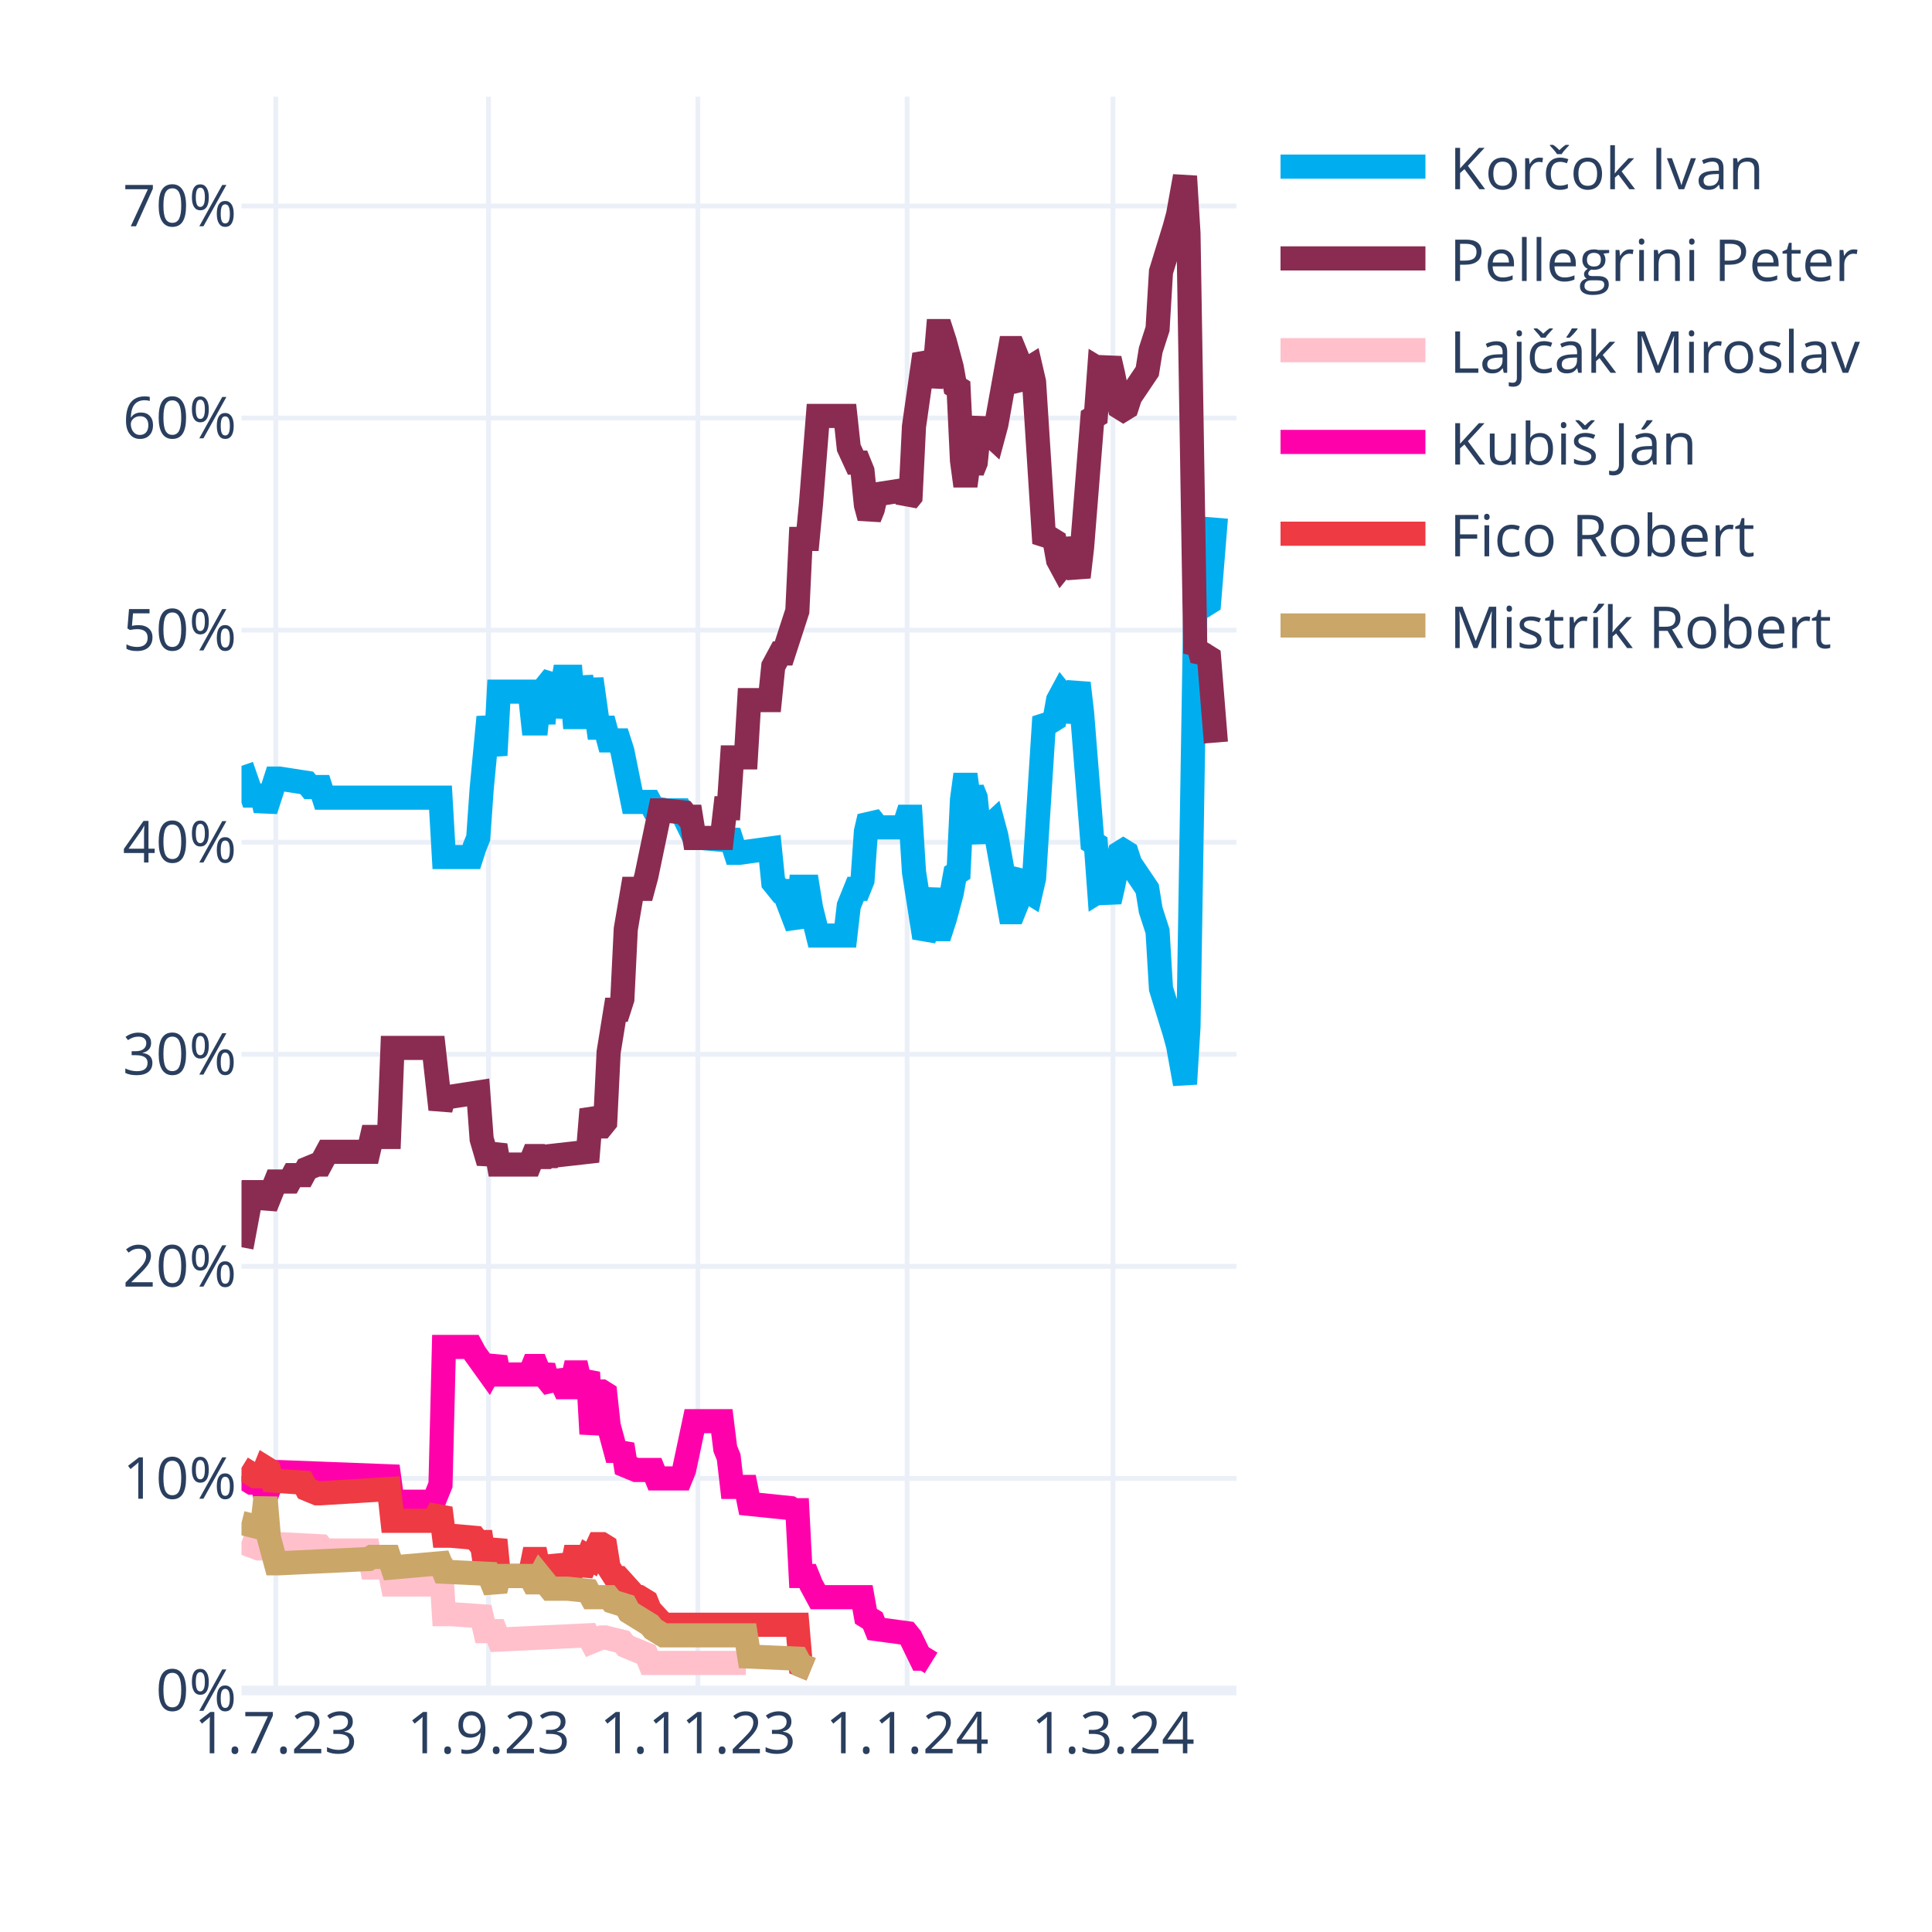
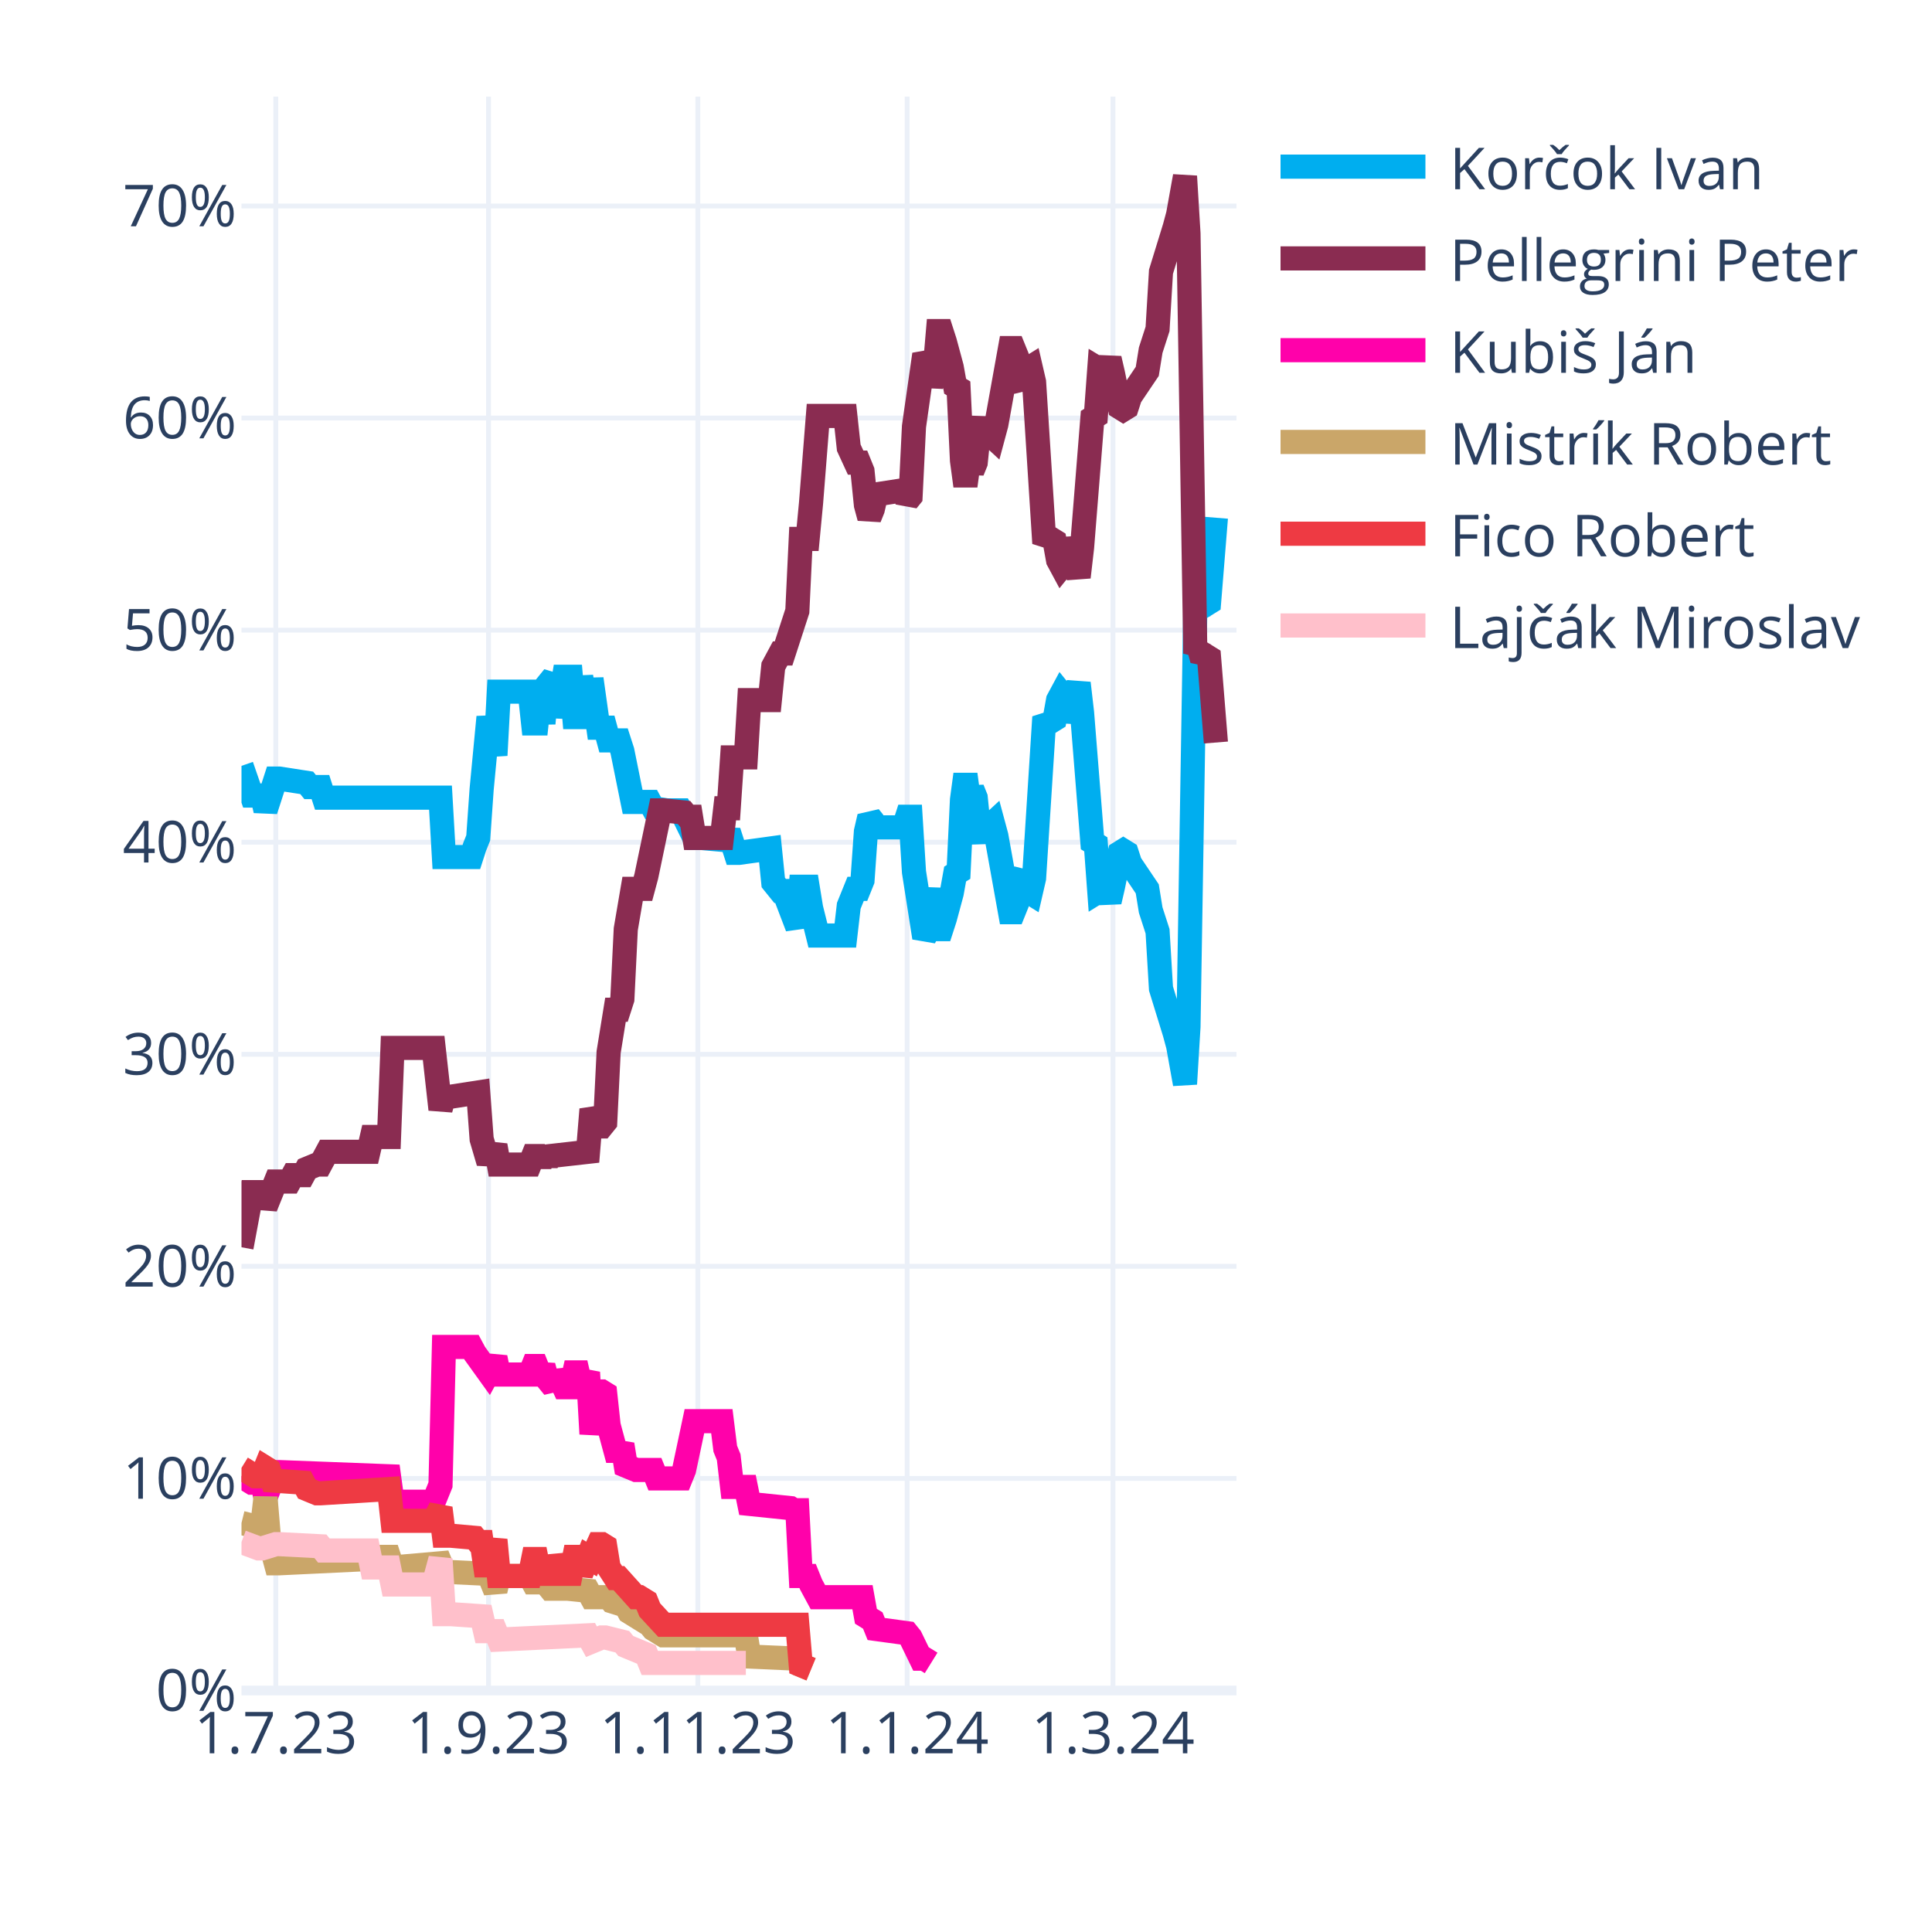
<svg xmlns="http://www.w3.org/2000/svg" class="main-svg" width="400" height="400" style="" viewBox="0 0 400 400">
  <rect x="0" y="0" width="400" height="400" style="fill: rgb(255, 255, 255); fill-opacity: 1;" />
-   <defs id="defs-9075f9">
+   <defs id="defs-266f66">
    <g class="clips">
-       <clipPath id="clip9075f9xyplot" class="plotclip">
+       <clipPath id="clip266f66xyplot" class="plotclip">
        <rect width="206" height="330" />
      </clipPath>
-       <clipPath class="axesclip" id="clip9075f9x">
+       <clipPath class="axesclip" id="clip266f66x">
        <rect x="50" y="0" width="206" height="400" />
      </clipPath>
-       <clipPath class="axesclip" id="clip9075f9y">
+       <clipPath class="axesclip" id="clip266f66y">
        <rect x="0" y="20" width="400" height="330" />
      </clipPath>
-       <clipPath class="axesclip" id="clip9075f9xy">
+       <clipPath class="axesclip" id="clip266f66xy">
        <rect x="50" y="20" width="206" height="330" />
      </clipPath>
    </g>
    <g class="gradients" />
    <g class="patterns" />
  </defs>
  <g class="bglayer" />
  <g class="layer-below">
    <g class="imagelayer" />
    <g class="shapelayer" />
  </g>
  <g class="cartesianlayer">
    <g class="subplot xy">
      <g class="layer-subplot">
        <g class="shapelayer" />
        <g class="imagelayer" />
      </g>
      <g class="minor-gridlayer">
        <g class="x" />
        <g class="y" />
      </g>
      <g class="gridlayer">
        <g class="x">
          <path class="xgrid crisp" transform="translate(57.1,0)" d="M0,20v330" style="stroke: rgb(235, 240, 248); stroke-opacity: 1; stroke-width: 1px;" />
          <path class="xgrid crisp" transform="translate(101.14,0)" d="M0,20v330" style="stroke: rgb(235, 240, 248); stroke-opacity: 1; stroke-width: 1px;" />
          <path class="xgrid crisp" transform="translate(144.48,0)" d="M0,20v330" style="stroke: rgb(235, 240, 248); stroke-opacity: 1; stroke-width: 1px;" />
          <path class="xgrid crisp" transform="translate(187.81,0)" d="M0,20v330" style="stroke: rgb(235, 240, 248); stroke-opacity: 1; stroke-width: 1px;" />
          <path class="xgrid crisp" transform="translate(230.43,0)" d="M0,20v330" style="stroke: rgb(235, 240, 248); stroke-opacity: 1; stroke-width: 1px;" />
        </g>
        <g class="y">
          <path class="ygrid crisp" transform="translate(0,306.09)" d="M50,0h206" style="stroke: rgb(235, 240, 248); stroke-opacity: 1; stroke-width: 1px;" />
          <path class="ygrid crisp" transform="translate(0,262.18)" d="M50,0h206" style="stroke: rgb(235, 240, 248); stroke-opacity: 1; stroke-width: 1px;" />
          <path class="ygrid crisp" transform="translate(0,218.28)" d="M50,0h206" style="stroke: rgb(235, 240, 248); stroke-opacity: 1; stroke-width: 1px;" />
          <path class="ygrid crisp" transform="translate(0,174.37)" d="M50,0h206" style="stroke: rgb(235, 240, 248); stroke-opacity: 1; stroke-width: 1px;" />
          <path class="ygrid crisp" transform="translate(0,130.46)" d="M50,0h206" style="stroke: rgb(235, 240, 248); stroke-opacity: 1; stroke-width: 1px;" />
          <path class="ygrid crisp" transform="translate(0,86.55)" d="M50,0h206" style="stroke: rgb(235, 240, 248); stroke-opacity: 1; stroke-width: 1px;" />
          <path class="ygrid crisp" transform="translate(0,42.65)" d="M50,0h206" style="stroke: rgb(235, 240, 248); stroke-opacity: 1; stroke-width: 1px;" />
        </g>
      </g>
      <g class="zerolinelayer">
        <path class="yzl zl crisp" transform="translate(0,350)" d="M50,0h206" style="stroke: rgb(235, 240, 248); stroke-opacity: 1; stroke-width: 2px;" />
      </g>
      <g class="layer-between">
        <g class="shapelayer" />
        <g class="imagelayer" />
      </g>
      <path class="xlines-below" />
      <path class="ylines-below" />
      <g class="overlines-below" />
      <g class="xaxislayer-below" />
      <g class="yaxislayer-below" />
      <g class="overaxes-below" />
      <g class="overplot">
-         <g class="xy" transform="translate(50,20)" clip-path="url(#clip9075f9xyplot)">
+         <g class="xy" transform="translate(50,20)" clip-path="url(#clip266f66xyplot)">
          <g class="scatterlayer mlayer">
-             <g class="trace scatter trace3e891e" style="stroke-miterlimit: 2; opacity: 1;">
+             <g class="trace scatter tracef1c27b" style="stroke-miterlimit: 2; opacity: 1;">
              <g class="fills" />
              <g class="errorbars" />
              <g class="lines">
                <path class="js-line" d="M0,138.56L2.13,144.71L2.84,144.71L4.26,144.71L4.97,147.78L7.1,141.2L7.81,141.2L13.5,142.08L14.21,142.95L16.34,142.95L17.05,145.15L41.2,145.15L41.91,157.44L47.59,157.44L48.3,155.25L49.01,153.49L49.72,143.39L51.14,128.46L51.86,132.42L52.57,136.37L53.28,123.2L59.67,123.2L60.38,129.78L61.09,129.78L61.8,123.2L62.51,129.78L63.22,121.88L64.64,120.12L65.35,128.46L66.77,120.12L67.48,120.12L68.19,120.12L68.9,128.46L69.61,128.46L70.32,120.12L71.74,128.46L72.46,120.56L73.88,130.66L74.59,130.66L75.3,130.66L76.01,133.29L78.14,133.29L78.85,135.49L80.98,146.03L81.69,146.03L84.53,146.03L85.24,147.34L88.08,147.78L88.79,147.78L90.92,147.78L91.63,149.1L93.77,153.49L95.19,153.49L100.16,153.93L100.87,152.17L102.29,156.57L103,156.57L109.39,155.69L110.1,162.71L111.52,164.47L112.23,164.47L115.08,171.93L115.79,163.59L117.21,163.59L117.92,167.98L119.34,173.69L120.05,173.69L125.02,173.69L125.73,167.54L127.15,164.03L127.86,164.03L128.57,162.27L129.28,152.17L129.99,149.1L130.7,149.98L131.41,151.3L137.1,151.3L137.81,149.1L138.52,149.1L139.23,160.52L141.36,174.13L142.07,172.81L143.49,164.03L144.2,172.37L144.91,172.37L145.62,170.18L147.04,164.91L147.75,160.96L148.46,160.52L149.17,145.59L149.88,140.32L150.59,145.59L151.3,143.39L152.01,145.15L152.72,152.17L153.43,153.93L154.14,151.74L155.57,150.42L156.28,153.05L159.12,168.86L159.83,168.86L160.54,167.1L161.25,161.83L161.96,160.96L162.67,164.47L163.38,164.91L164.09,161.83L166.22,128.46L166.93,129.34L167.64,129.34L168.35,128.9L169.06,124.95L169.77,123.63L170.48,124.51L171.19,129.34L173.32,121.44L174.03,127.59L176.17,154.37L176.88,154.81L177.59,164.47L178.3,164.03L179.01,164.47L179.72,166.66L180.43,163.59L181.85,156.57L182.56,156.13L183.27,156.57L183.98,158.76L187.53,164.03L188.24,168.42L189.66,172.81L190.37,184.67L193.21,193.89L193.92,196.52L195.34,204.42L196.06,192.57L197.48,105.63L198.19,106.95L198.9,104.32L199.61,105.19L200.32,104.75L201.74,87.19" style="vector-effect: none; fill: none; stroke: rgb(0, 174, 239); stroke-opacity: 1; stroke-width: 5px; opacity: 1;" />
              </g>
              <g class="points" />
              <g class="text" />
            </g>
-             <g class="trace scatter trace0c2b91" style="stroke-miterlimit: 2; opacity: 1;">
+             <g class="trace scatter tracea94129" style="stroke-miterlimit: 2; opacity: 1;">
              <g class="fills" />
              <g class="errorbars" />
              <g class="lines">
                <path class="js-line" d="M0,238.23L2.13,226.82L2.84,226.82L4.26,226.82L4.97,229.89L7.1,224.62L7.81,224.62L9.94,224.62L10.66,223.3L12.79,223.3L13.5,221.99L15.63,221.11L16.34,221.11L17.76,218.47L18.47,218.47L26.28,218.47L26.99,215.4L30.54,215.4L31.26,196.96L39.78,196.96L41.2,209.69L41.91,207.06L43.33,207.06L49.01,206.18L49.72,215.84L51.14,220.67L51.86,218.91L52.57,217.16L53.28,221.11L59.67,221.11L60.38,219.35L61.09,219.35L61.8,221.11L62.51,219.35L63.22,220.67L63.93,219.35L71.74,218.47L72.46,209.69L73.88,213.21L74.59,213.21L75.3,212.33L76.01,197.84L77.43,189.06L78.14,189.06L78.85,186.86L79.56,172.37L80.98,164.03L81.69,164.03L83.11,164.03L83.82,161.39L86.66,147.78L87.37,147.78L91.63,148.22L92.34,149.1L93.06,149.1L93.77,153.49L99.45,153.49L100.16,147.34L100.87,147.34L101.58,136.81L104.42,136.81L105.13,124.95L109.39,124.95L110.1,117.93L111.52,115.29L112.23,115.29L115.08,106.51L115.79,91.58L117.21,91.58L117.92,84.12L119.34,66.12L120.05,66.12L125.02,66.12L125.73,72.7L127.15,75.78L127.86,75.78L128.57,77.53L129.28,84.56L129.99,87.19L130.7,85.43L131.41,82.36L137.1,81.48L137.81,83.68L138.52,82.8L139.23,68.31L141.36,53.38L142.07,54.7L142.78,59.97L143.49,56.89L144.2,48.55L144.91,48.55L145.62,50.75L147.04,56.02L147.75,59.97L148.46,60.41L149.17,75.34L149.88,80.61L150.59,75.34L151.3,77.53L152.01,75.78L152.72,68.75L153.43,66.99L154.14,69.19L155.57,70.51L156.28,67.87L159.12,52.07L159.83,52.07L160.54,53.82L161.25,59.09L161.96,59.97L162.67,56.46L163.38,56.02L164.09,59.09L166.22,92.46L166.93,91.58L167.64,91.58L168.35,92.02L169.06,95.97L169.77,97.29L170.48,96.41L171.19,91.58L173.32,99.49L174.03,93.34L176.17,66.55L176.88,66.12L177.59,56.46L178.3,56.89L179.01,56.46L179.72,54.26L180.43,57.33L181.85,64.36L182.56,64.8L183.27,64.36L183.98,62.16L187.53,56.89L188.24,52.5L189.66,48.11L190.37,36.26L193.21,27.04L193.92,24.4L195.34,16.5L196.06,28.36L197.48,115.29L198.19,113.97L198.9,116.61L199.61,115.73L200.32,116.17L201.74,133.73" style="vector-effect: none; fill: none; stroke: rgb(138, 44, 81); stroke-opacity: 1; stroke-width: 5px; opacity: 1;" />
              </g>
              <g class="points" />
              <g class="text" />
            </g>
-             <g class="trace scatter trace14d319" style="stroke-miterlimit: 2; opacity: 1;">
+             <g class="trace scatter traceef5700" style="stroke-miterlimit: 2; opacity: 1;">
+               <g class="fills" />
+               <g class="errorbars" />
+               <g class="lines">
+                 <path class="js-line" d="M0,285.65L2.13,286.97L2.84,286.97L4.26,286.97L4.97,290.04L7.1,284.78L7.81,284.78L30.54,285.65L31.26,290.92L39.78,290.92L41.2,287.41L41.91,258.87L43.33,258.87L47.59,258.87L48.3,260.19L51.14,264.14L51.86,262.82L52.57,261.07L53.28,264.58L59.67,264.58L60.38,262.82L61.09,262.82L61.8,264.58L62.51,262.82L63.22,265.46L64.64,267.21L65.35,264.14L66.77,267.21L67.48,267.21L68.19,267.21L68.9,264.14L69.61,264.14L70.32,267.21L71.74,264.14L72.46,276.87L73.88,268.09L74.59,268.09L75.3,268.53L76.01,275.12L77.43,280.38L78.14,280.38L78.85,279.07L79.56,283.46L81.69,284.34L82.4,284.34L85.24,284.34L85.95,286.09L90.92,286.09L91.63,284.34L93.77,274.24L95.19,274.24L99.45,274.24L100.16,279.95L100.87,281.7L101.58,287.85L104.42,287.85L105.13,291.36L113.66,292.24L114.37,292.68L115.08,292.68L115.79,306.29L117.21,306.29L117.92,308.05L119.34,310.68L120.05,310.68L128.57,310.68L129.28,314.63L130.7,315.51L131.41,317.27L137.81,318.14L138.52,319.02L140.65,323.41L141.36,323.41L142.78,324.29" style="vector-effect: none; fill: none; stroke: rgb(255, 1, 170); stroke-opacity: 1; stroke-width: 5px; opacity: 1;" />
+               </g>
+               <g class="points" />
+               <g class="text" />
+             </g>
+             <g class="trace scatter trace7fad77" style="stroke-miterlimit: 2; opacity: 1;">
+               <g class="fills" />
+               <g class="errorbars" />
+               <g class="lines">
+                 <path class="js-line" d="M0,295.31L3.55,296.19L4.26,296.19L4.97,290.04L5.68,298.39L7.1,303.66L7.81,303.66L26.28,302.78L26.99,302.34L30.54,302.34L31.26,304.53L41.2,303.66L41.91,305.41L51.14,305.85L51.86,307.61L52.57,309.36L53.28,306.29L59.67,306.29L60.38,307.61L61.09,307.61L61.8,306.29L63.93,308.92L64.64,308.92L66.77,308.92L67.48,308.92L71.74,309.36L72.46,310.68L76.01,310.68L76.72,311.56L79.56,312.44L80.27,313.75L84.53,316.39L85.24,317.27L87.37,318.58L88.08,318.58L104.42,318.58L105.13,322.97L115.08,323.41L115.79,324.73L117.92,325.61" style="vector-effect: none; fill: none; stroke: rgb(202, 166, 105); stroke-opacity: 1; stroke-width: 5px; opacity: 1;" />
+               </g>
+               <g class="points" />
+               <g class="text" />
+             </g>
+             <g class="trace scatter trace44d6df" style="stroke-miterlimit: 2; opacity: 1;">
+               <g class="fills" />
+               <g class="errorbars" />
+               <g class="lines">
+                 <path class="js-line" d="M0,283.9L2.84,285.65L3.55,285.65L4.26,285.65L4.97,283.9L5.68,284.34L6.39,286.53L12.79,286.97L13.5,288.29L15.63,289.17L16.34,289.17L30.54,288.29L31.26,294.87L39.78,294.87L41.2,292.24L41.91,297.95L43.33,297.95L48.3,298.39L49.01,299.26L49.72,299.26L50.43,304.09L51.14,304.09L51.86,301.46L52.57,298.83L53.28,306.29L59.67,306.29L60.38,302.78L61.09,302.78L61.8,306.29L62.51,302.78L63.22,305.85L64.64,305.85L65.35,302.34L66.77,305.85L67.48,305.85L68.19,305.85L68.9,302.34L69.61,302.34L70.32,305.85L71.74,302.34L72.46,302.78L73.88,299.7L74.59,299.7L75.3,300.14L76.01,304.53L77.43,306.73L78.14,306.73L81.69,310.68L82.4,310.68L83.82,311.56L84.53,313.32L87.37,316.39L88.08,316.39L115.08,316.39L115.79,324.73L117.92,325.61" style="vector-effect: none; fill: none; stroke: rgb(238, 58, 67); stroke-opacity: 1; stroke-width: 5px; opacity: 1;" />
+               </g>
+               <g class="points" />
+               <g class="text" />
+             </g>
+             <g class="trace scatter trace378408" style="stroke-miterlimit: 2; opacity: 1;">
              <g class="fills" />
              <g class="errorbars" />
              <g class="lines">
                <path class="js-line" d="M0,299.26L3.55,300.58L4.26,300.58L7.1,299.7L7.81,299.7L16.34,300.14L17.05,301.02L26.28,301.02L26.99,304.53L30.54,304.53L31.26,308.05L39.78,308.05L41.2,302.78L41.91,314.19L43.33,314.19L49.72,314.63L50.43,317.71L52.57,317.71L53.28,319.46L71.74,318.58L72.46,319.9L74.59,319.02L75.3,319.02L78.85,319.9L79.56,320.78L83.82,322.54L84.53,324.29L104.42,324.29" style="vector-effect: none; fill: none; stroke: rgb(255, 192, 203); stroke-opacity: 1; stroke-width: 5px; opacity: 1;" />
-               </g>
-               <g class="points" />
-               <g class="text" />
-             </g>
-             <g class="trace scatter tracece7a1b" style="stroke-miterlimit: 2; opacity: 1;">
-               <g class="fills" />
-               <g class="errorbars" />
-               <g class="lines">
-                 <path class="js-line" d="M0,285.65L2.13,286.97L2.84,286.97L4.26,286.97L4.97,290.04L7.1,284.78L7.81,284.78L30.54,285.65L31.26,290.92L39.78,290.92L41.2,287.41L41.91,258.87L43.33,258.87L47.59,258.87L48.3,260.19L51.14,264.14L51.86,262.82L52.57,261.07L53.28,264.58L59.67,264.58L60.38,262.82L61.09,262.82L61.8,264.58L62.51,262.82L63.22,265.46L64.64,267.21L65.35,264.14L66.77,267.21L67.48,267.21L68.19,267.21L68.9,264.14L69.61,264.14L70.32,267.21L71.74,264.14L72.46,276.87L73.88,268.09L74.59,268.09L75.3,268.53L76.01,275.12L77.43,280.38L78.14,280.38L78.85,279.07L79.56,283.46L81.69,284.34L82.4,284.34L85.24,284.34L85.95,286.09L90.92,286.09L91.63,284.34L93.77,274.24L95.19,274.24L99.45,274.24L100.16,279.95L100.87,281.7L101.58,287.85L104.42,287.85L105.13,291.36L113.66,292.24L114.37,292.68L115.08,292.68L115.79,306.29L117.21,306.29L117.92,308.05L119.34,310.68L120.05,310.68L128.57,310.68L129.28,314.63L130.7,315.51L131.41,317.27L137.81,318.14L138.52,319.02L140.65,323.41L141.36,323.41L142.78,324.29" style="vector-effect: none; fill: none; stroke: rgb(255, 1, 170); stroke-opacity: 1; stroke-width: 5px; opacity: 1;" />
-               </g>
-               <g class="points" />
-               <g class="text" />
-             </g>
-             <g class="trace scatter trace08eb54" style="stroke-miterlimit: 2; opacity: 1;">
-               <g class="fills" />
-               <g class="errorbars" />
-               <g class="lines">
-                 <path class="js-line" d="M0,283.9L2.84,285.65L3.55,285.65L4.26,285.65L4.97,283.9L5.68,284.34L6.39,286.53L12.79,286.97L13.5,288.29L15.63,289.17L16.34,289.17L30.54,288.29L31.26,294.87L39.78,294.87L41.2,292.24L41.91,297.95L43.33,297.95L48.3,298.39L49.01,299.26L49.72,299.26L50.43,304.09L51.14,304.09L51.86,301.46L52.57,298.83L53.28,306.29L59.67,306.29L60.38,302.78L61.09,302.78L61.8,306.29L62.51,302.78L63.22,305.85L64.64,305.85L65.35,302.34L66.77,305.85L67.48,305.85L68.19,305.85L68.9,302.34L69.61,302.34L70.32,305.85L71.74,302.34L72.46,302.78L73.88,299.7L74.59,299.7L75.3,300.14L76.01,304.53L77.43,306.73L78.14,306.73L81.69,310.68L82.4,310.68L83.82,311.56L84.53,313.32L87.37,316.39L88.08,316.39L115.08,316.39L115.79,324.73L117.92,325.61" style="vector-effect: none; fill: none; stroke: rgb(238, 58, 67); stroke-opacity: 1; stroke-width: 5px; opacity: 1;" />
-               </g>
-               <g class="points" />
-               <g class="text" />
-             </g>
-             <g class="trace scatter tracece84c8" style="stroke-miterlimit: 2; opacity: 1;">
-               <g class="fills" />
-               <g class="errorbars" />
-               <g class="lines">
-                 <path class="js-line" d="M0,295.31L3.55,296.19L4.26,296.19L4.97,290.04L5.68,298.39L7.1,303.66L7.81,303.66L26.28,302.78L26.99,302.34L30.54,302.34L31.26,304.53L41.2,303.66L41.91,305.41L51.14,305.85L51.86,307.61L52.57,309.36L53.28,306.29L59.67,306.29L60.38,307.61L61.09,307.61L61.8,306.29L63.93,308.92L64.64,308.92L66.77,308.92L67.48,308.92L71.74,309.36L72.46,310.68L76.01,310.68L76.72,311.56L79.56,312.44L80.27,313.75L84.53,316.39L85.24,317.27L87.37,318.58L88.08,318.58L104.42,318.58L105.13,322.97L115.08,323.41L115.79,324.73L117.92,325.61" style="vector-effect: none; fill: none; stroke: rgb(202, 166, 105); stroke-opacity: 1; stroke-width: 5px; opacity: 1;" />
              </g>
              <g class="points" />
              <g class="text" />
            </g>
          </g>
        </g>
      </g>
      <path class="xlines-above crisp" d="M0,0" style="fill: none;" />
      <path class="ylines-above crisp" d="M0,0" style="fill: none;" />
      <g class="overlines-above" />
      <g class="xaxislayer-above">
        <g class="xtick">
          <text text-anchor="middle" x="0" y="363" transform="translate(57.1,0)" style="font-family: 'Open Sans', verdana, arial, sans-serif; font-size: 12px; fill: rgb(42, 63, 95); fill-opacity: 1; white-space: pre; opacity: 1;">1.7.23</text>
        </g>
        <g class="xtick">
          <text text-anchor="middle" x="0" y="363" style="font-family: 'Open Sans', verdana, arial, sans-serif; font-size: 12px; fill: rgb(42, 63, 95); fill-opacity: 1; white-space: pre; opacity: 1;" transform="translate(101.14,0)">1.9.23</text>
        </g>
        <g class="xtick">
          <text text-anchor="middle" x="0" y="363" style="font-family: 'Open Sans', verdana, arial, sans-serif; font-size: 12px; fill: rgb(42, 63, 95); fill-opacity: 1; white-space: pre; opacity: 1;" transform="translate(144.48,0)">1.11.23</text>
        </g>
        <g class="xtick">
          <text text-anchor="middle" x="0" y="363" style="font-family: 'Open Sans', verdana, arial, sans-serif; font-size: 12px; fill: rgb(42, 63, 95); fill-opacity: 1; white-space: pre; opacity: 1;" transform="translate(187.81,0)">1.1.24</text>
        </g>
        <g class="xtick">
          <text text-anchor="middle" x="0" y="363" style="font-family: 'Open Sans', verdana, arial, sans-serif; font-size: 12px; fill: rgb(42, 63, 95); fill-opacity: 1; white-space: pre; opacity: 1;" transform="translate(230.43,0)">1.3.24</text>
        </g>
      </g>
      <g class="yaxislayer-above">
        <g class="ytick">
          <text text-anchor="end" x="49" y="4.2" transform="translate(0,350)" style="font-family: 'Open Sans', verdana, arial, sans-serif; font-size: 12px; fill: rgb(42, 63, 95); fill-opacity: 1; white-space: pre; opacity: 1;">0%</text>
        </g>
        <g class="ytick">
          <text text-anchor="end" x="49" y="4.2" style="font-family: 'Open Sans', verdana, arial, sans-serif; font-size: 12px; fill: rgb(42, 63, 95); fill-opacity: 1; white-space: pre; opacity: 1;" transform="translate(0,306.09)">10%</text>
        </g>
        <g class="ytick">
          <text text-anchor="end" x="49" y="4.2" style="font-family: 'Open Sans', verdana, arial, sans-serif; font-size: 12px; fill: rgb(42, 63, 95); fill-opacity: 1; white-space: pre; opacity: 1;" transform="translate(0,262.18)">20%</text>
        </g>
        <g class="ytick">
          <text text-anchor="end" x="49" y="4.2" style="font-family: 'Open Sans', verdana, arial, sans-serif; font-size: 12px; fill: rgb(42, 63, 95); fill-opacity: 1; white-space: pre; opacity: 1;" transform="translate(0,218.28)">30%</text>
        </g>
        <g class="ytick">
          <text text-anchor="end" x="49" y="4.2" style="font-family: 'Open Sans', verdana, arial, sans-serif; font-size: 12px; fill: rgb(42, 63, 95); fill-opacity: 1; white-space: pre; opacity: 1;" transform="translate(0,174.37)">40%</text>
        </g>
        <g class="ytick">
          <text text-anchor="end" x="49" y="4.2" style="font-family: 'Open Sans', verdana, arial, sans-serif; font-size: 12px; fill: rgb(42, 63, 95); fill-opacity: 1; white-space: pre; opacity: 1;" transform="translate(0,130.46)">50%</text>
        </g>
        <g class="ytick">
          <text text-anchor="end" x="49" y="4.2" style="font-family: 'Open Sans', verdana, arial, sans-serif; font-size: 12px; fill: rgb(42, 63, 95); fill-opacity: 1; white-space: pre; opacity: 1;" transform="translate(0,86.55)">60%</text>
        </g>
        <g class="ytick">
          <text text-anchor="end" x="49" y="4.2" style="font-family: 'Open Sans', verdana, arial, sans-serif; font-size: 12px; fill: rgb(42, 63, 95); fill-opacity: 1; white-space: pre; opacity: 1;" transform="translate(0,42.65)">70%</text>
        </g>
      </g>
      <g class="overaxes-above" />
    </g>
  </g>
  <g class="polarlayer" />
  <g class="smithlayer" />
  <g class="ternarylayer" />
  <g class="geolayer" />
  <g class="funnelarealayer" />
  <g class="pielayer" />
  <g class="iciclelayer" />
  <g class="treemaplayer" />
  <g class="sunburstlayer" />
  <g class="glimages" />
-   <defs id="topdefs-9075f9">
+   <defs id="topdefs-266f66">
    <g class="clips" />
-     <clipPath id="legend9075f9">
+     <clipPath id="legend266f66">
      <rect width="128" height="124" x="0" y="0" />
    </clipPath>
  </defs>
  <g class="layer-above">
    <g class="imagelayer" />
    <g class="shapelayer" />
  </g>
  <g class="infolayer">
    <g class="legend" pointer-events="all" transform="translate(260.12,20)">
      <rect class="bg" shape-rendering="crispEdges" width="128" height="124" x="0" y="0" style="stroke: rgb(68, 68, 68); stroke-opacity: 1; fill: rgb(255, 255, 255); fill-opacity: 1; stroke-width: 0px;" />
-       <g class="scrollbox" transform="" clip-path="url(#legend9075f9)">
+       <g class="scrollbox" transform="" clip-path="url(#legend266f66)">
        <g class="groups">
          <g class="traces" transform="translate(0,14.5)" style="opacity: 1;">
            <text class="legendtext" text-anchor="start" x="40" y="4.68" style="font-family: 'Open Sans', verdana, arial, sans-serif; font-size: 12px; fill: rgb(42, 63, 95); fill-opacity: 1; white-space: pre;">Korčok Ivan</text>
            <g class="layers" style="opacity: 1;">
              <g class="legendfill" />
              <g class="legendlines">
                <path class="js-line" d="M5,0h30" style="fill: none; stroke: rgb(0, 174, 239); stroke-opacity: 1; stroke-width: 5px;" />
              </g>
              <g class="legendsymbols">
                <g class="legendpoints" />
              </g>
            </g>
            <rect class="legendtoggle" x="0" y="-9.5" width="122.703" height="19" style="fill: rgb(0, 0, 0); fill-opacity: 0;" />
          </g>
          <g class="traces" transform="translate(0,33.5)" style="opacity: 1;">
            <text class="legendtext" text-anchor="start" x="40" y="4.68" style="font-family: 'Open Sans', verdana, arial, sans-serif; font-size: 12px; fill: rgb(42, 63, 95); fill-opacity: 1; white-space: pre;">Pellegrini Peter</text>
            <g class="layers" style="opacity: 1;">
              <g class="legendfill" />
              <g class="legendlines">
                <path class="js-line" d="M5,0h30" style="fill: none; stroke: rgb(138, 44, 81); stroke-opacity: 1; stroke-width: 5px;" />
              </g>
              <g class="legendsymbols">
                <g class="legendpoints" />
              </g>
            </g>
            <rect class="legendtoggle" x="0" y="-9.5" width="122.703" height="19" style="fill: rgb(0, 0, 0); fill-opacity: 0;" />
          </g>
          <g class="traces" transform="translate(0,52.5)" style="opacity: 1;">
-             <text class="legendtext" text-anchor="start" x="40" y="4.68" style="font-family: 'Open Sans', verdana, arial, sans-serif; font-size: 12px; fill: rgb(42, 63, 95); fill-opacity: 1; white-space: pre;">Lajčák Miroslav</text>
-             <g class="layers" style="opacity: 1;">
-               <g class="legendfill" />
-               <g class="legendlines">
-                 <path class="js-line" d="M5,0h30" style="fill: none; stroke: rgb(255, 192, 203); stroke-opacity: 1; stroke-width: 5px;" />
+             <text class="legendtext" text-anchor="start" x="40" y="4.68" style="font-family: 'Open Sans', verdana, arial, sans-serif; font-size: 12px; fill: rgb(42, 63, 95); fill-opacity: 1; white-space: pre;">Kubiš Ján</text>
+             <g class="layers" style="opacity: 1;">
+               <g class="legendfill" />
+               <g class="legendlines">
+                 <path class="js-line" d="M5,0h30" style="fill: none; stroke: rgb(255, 1, 170); stroke-opacity: 1; stroke-width: 5px;" />
              </g>
              <g class="legendsymbols">
                <g class="legendpoints" />
              </g>
            </g>
            <rect class="legendtoggle" x="0" y="-9.5" width="122.703" height="19" style="fill: rgb(0, 0, 0); fill-opacity: 0;" />
          </g>
          <g class="traces" transform="translate(0,71.5)" style="opacity: 1;">
-             <text class="legendtext" text-anchor="start" x="40" y="4.68" style="font-family: 'Open Sans', verdana, arial, sans-serif; font-size: 12px; fill: rgb(42, 63, 95); fill-opacity: 1; white-space: pre;">Kubiš Ján</text>
-             <g class="layers" style="opacity: 1;">
-               <g class="legendfill" />
-               <g class="legendlines">
-                 <path class="js-line" d="M5,0h30" style="fill: none; stroke: rgb(255, 1, 170); stroke-opacity: 1; stroke-width: 5px;" />
+             <text class="legendtext" text-anchor="start" x="40" y="4.68" style="font-family: 'Open Sans', verdana, arial, sans-serif; font-size: 12px; fill: rgb(42, 63, 95); fill-opacity: 1; white-space: pre;">Mistrík Robert</text>
+             <g class="layers" style="opacity: 1;">
+               <g class="legendfill" />
+               <g class="legendlines">
+                 <path class="js-line" d="M5,0h30" style="fill: none; stroke: rgb(202, 166, 105); stroke-opacity: 1; stroke-width: 5px;" />
              </g>
              <g class="legendsymbols">
                <g class="legendpoints" />
              </g>
            </g>
            <rect class="legendtoggle" x="0" y="-9.5" width="122.703" height="19" style="fill: rgb(0, 0, 0); fill-opacity: 0;" />
          </g>
          <g class="traces" transform="translate(0,90.5)" style="opacity: 1;">
            <text class="legendtext" text-anchor="start" x="40" y="4.68" style="font-family: 'Open Sans', verdana, arial, sans-serif; font-size: 12px; fill: rgb(42, 63, 95); fill-opacity: 1; white-space: pre;">Fico Robert</text>
            <g class="layers" style="opacity: 1;">
              <g class="legendfill" />
              <g class="legendlines">
                <path class="js-line" d="M5,0h30" style="fill: none; stroke: rgb(238, 58, 67); stroke-opacity: 1; stroke-width: 5px;" />
              </g>
              <g class="legendsymbols">
                <g class="legendpoints" />
              </g>
            </g>
            <rect class="legendtoggle" x="0" y="-9.5" width="122.703" height="19" style="fill: rgb(0, 0, 0); fill-opacity: 0;" />
          </g>
          <g class="traces" transform="translate(0,109.5)" style="opacity: 1;">
-             <text class="legendtext" text-anchor="start" x="40" y="4.68" style="font-family: 'Open Sans', verdana, arial, sans-serif; font-size: 12px; fill: rgb(42, 63, 95); fill-opacity: 1; white-space: pre;">Mistrík Robert</text>
-             <g class="layers" style="opacity: 1;">
-               <g class="legendfill" />
-               <g class="legendlines">
-                 <path class="js-line" d="M5,0h30" style="fill: none; stroke: rgb(202, 166, 105); stroke-opacity: 1; stroke-width: 5px;" />
+             <text class="legendtext" text-anchor="start" x="40" y="4.68" style="font-family: 'Open Sans', verdana, arial, sans-serif; font-size: 12px; fill: rgb(42, 63, 95); fill-opacity: 1; white-space: pre;">Lajčák Miroslav</text>
+             <g class="layers" style="opacity: 1;">
+               <g class="legendfill" />
+               <g class="legendlines">
+                 <path class="js-line" d="M5,0h30" style="fill: none; stroke: rgb(255, 192, 203); stroke-opacity: 1; stroke-width: 5px;" />
              </g>
              <g class="legendsymbols">
                <g class="legendpoints" />
              </g>
            </g>
            <rect class="legendtoggle" x="0" y="-9.5" width="122.703" height="19" style="fill: rgb(0, 0, 0); fill-opacity: 0;" />
          </g>
        </g>
      </g>
      <rect class="scrollbar" rx="20" ry="3" width="0" height="0" x="0" y="0" style="fill: rgb(128, 139, 164); fill-opacity: 1;" />
    </g>
    <g class="g-gtitle" />
    <g class="g-xtitle" />
    <g class="g-ytitle" />
  </g>
</svg>
